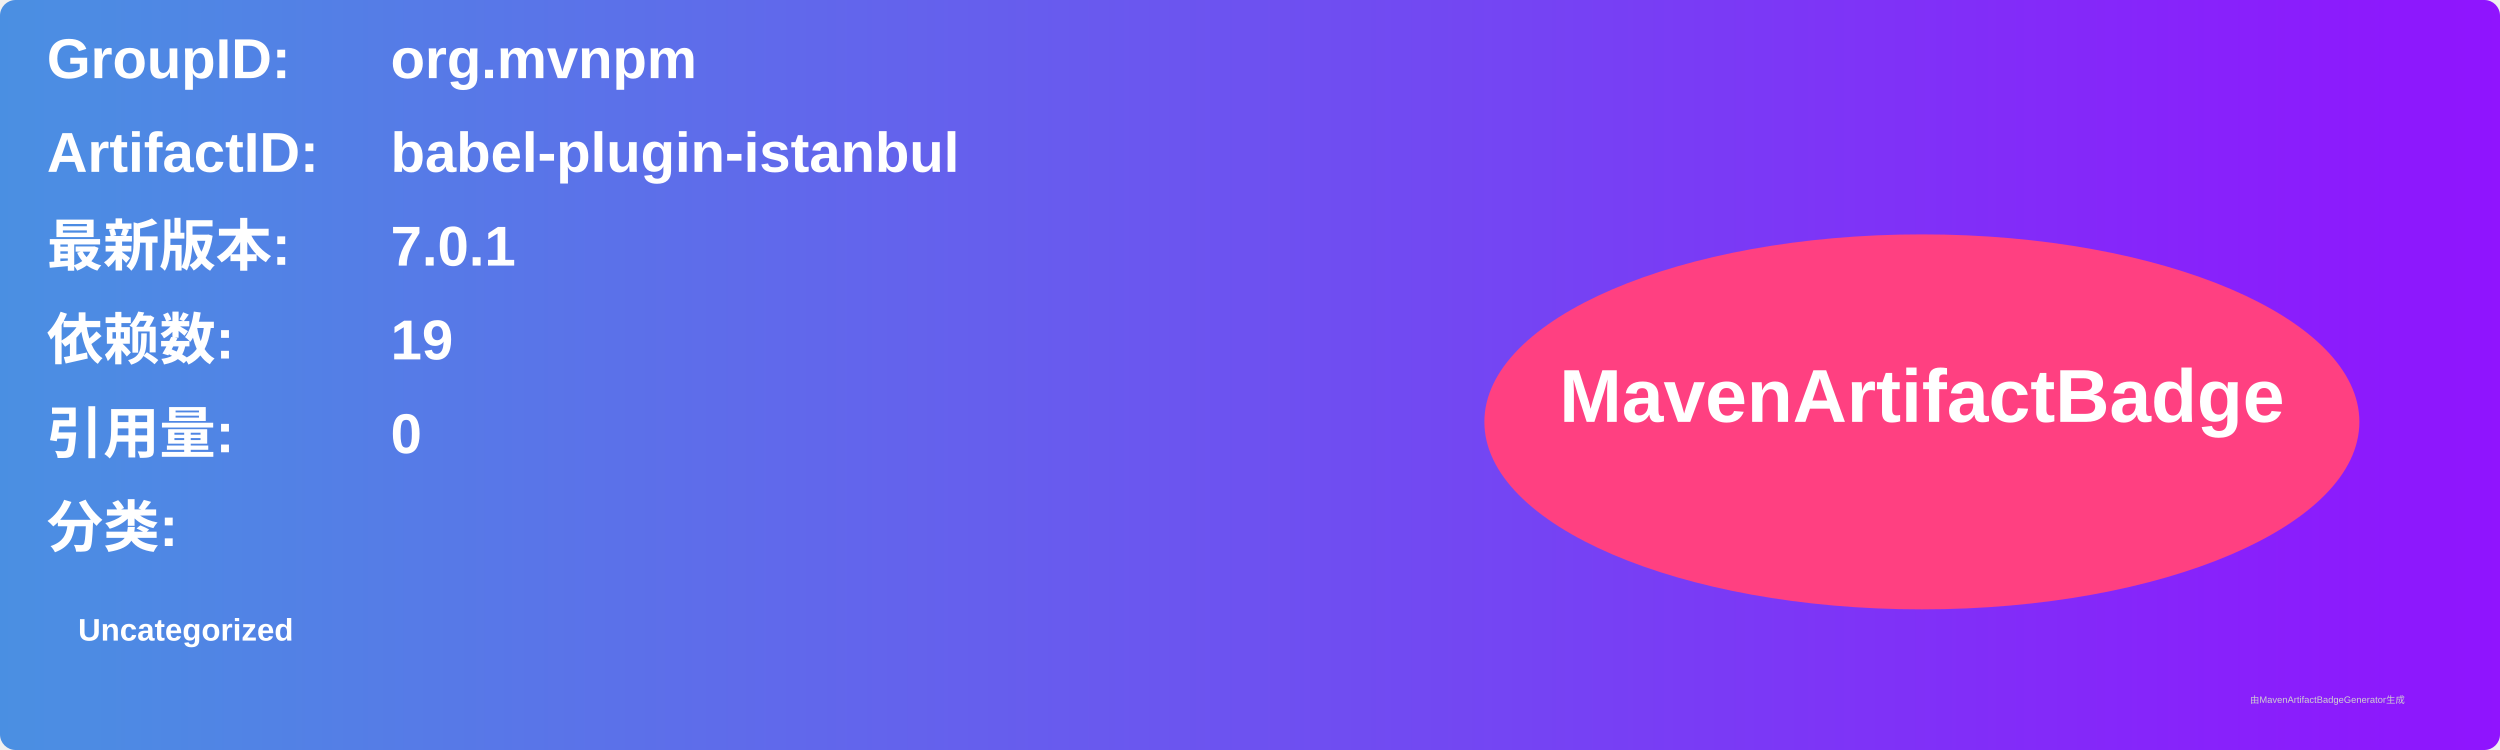
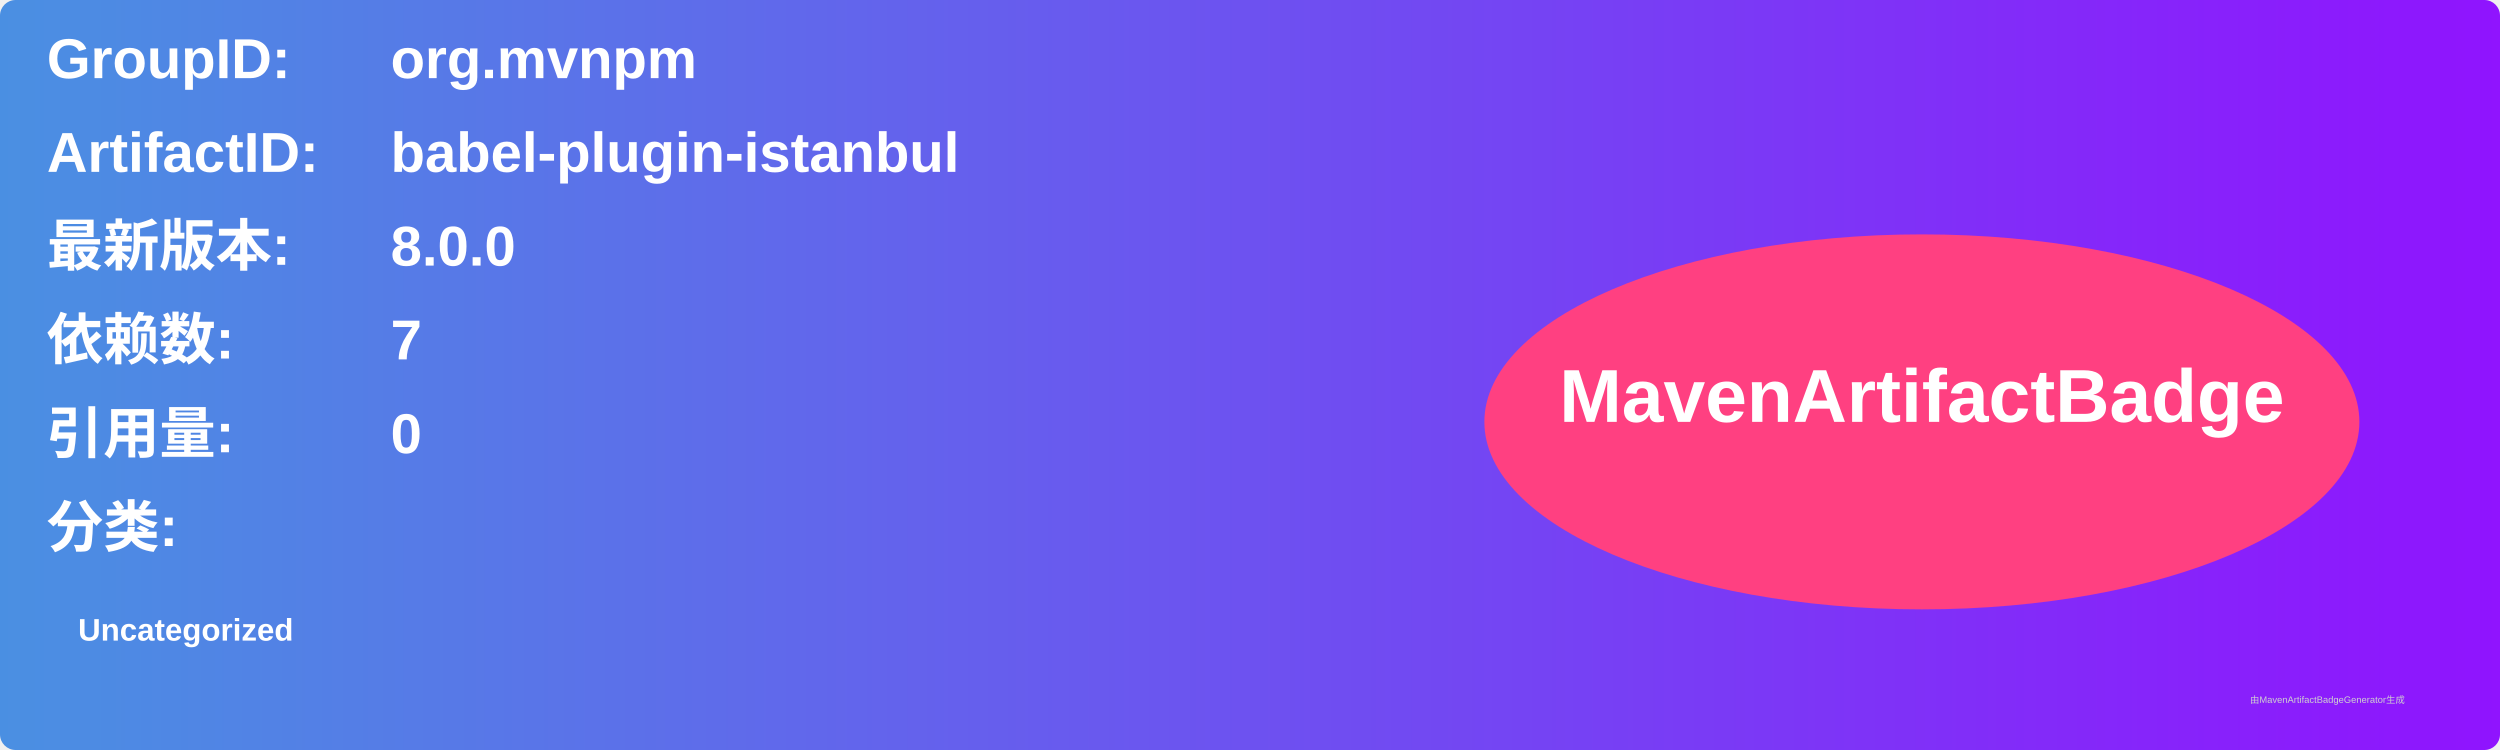
<svg xmlns="http://www.w3.org/2000/svg" width="800" height="240" viewBox="0 0 800 240">
  <linearGradient id="grad" x1="0%" y1="0%" x2="100%" y2="0%">
    <stop offset="0%" stop-color="#4a90e2" />
    <stop offset="100%" stop-color="#9013fe" />
  </linearGradient>
  <rect width="100%" height="100%" rx="5" ry="5" fill="url(#grad)" />
  <g transform="translate(15, 15)">
    <text x="0" y="10" font-family="Arial" font-size="18" fill="white" font-weight="bold" width="260">GroupID:</text>
    <text x="110" y="10" font-family="Arial" font-size="18" fill="white" font-weight="bold" width="460">org.mvnpm</text>
    <text x="0" y="40" font-family="Arial" font-size="18" fill="white" font-weight="bold" width="260">ArtifactID:</text>
    <text x="110" y="40" font-family="Arial" font-size="18" fill="white" font-weight="bold" width="460">babel-plugin-istanbul</text>
    <text x="0" y="70" font-family="Arial" font-size="18" fill="white" font-weight="bold">最新版本:</text>
    <text x="110" y="70" font-family="Arial" font-size="18" fill="white" font-weight="bold">
-       <tspan font-weight="bold">7.0.1</tspan>
+       <tspan font-weight="bold">8.0.0</tspan>
    </text>
    <text x="0" y="100" font-family="Arial" font-size="18" fill="white" font-weight="bold">依赖数: </text>
    <text x="110" y="100" font-family="Arial" font-size="18" fill="white">
-       <tspan font-weight="bold">19</tspan>
+       <tspan font-weight="bold">7</tspan>
    </text>
    <text x="0" y="130" font-family="Arial" font-size="18" fill="white" font-weight="bold">引用量: </text>
    <text x="110" y="130" font-family="Arial" font-size="18" fill="white">
      <tspan font-weight="bold">0</tspan>
    </text>
    <text x="0" y="160" font-family="Arial" font-size="18" fill="white" font-weight="bold">分类:</text>
    <text x="10" y="190" font-family="Arial" font-size="10" fill="white">
      <tspan font-weight="bold">Uncategorized</tspan>
    </text>
    <ellipse cx="600" cy="120" rx="140" ry="60" fill="#ff4081" />
    <text x="600" y="120" text-anchor="middle" font-family="Arial" font-size="24" fill="white" font-weight="bold">MavenArtifactBadge</text>
  </g>
  <text x="720" y="225" font-family="Arial" font-size="3" fill="#d0d0d0">由MavenArtifactBadgeGenerator生成</text>
</svg>
